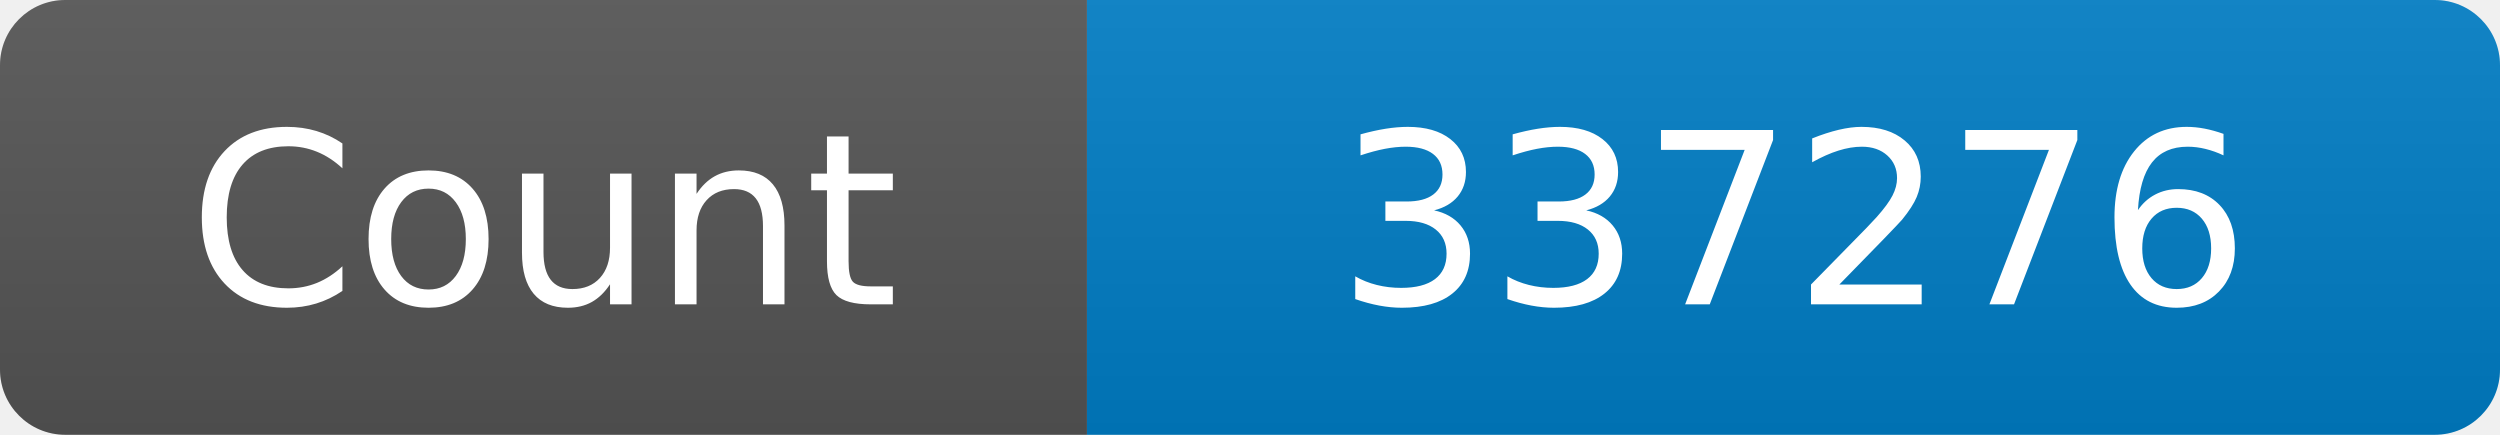
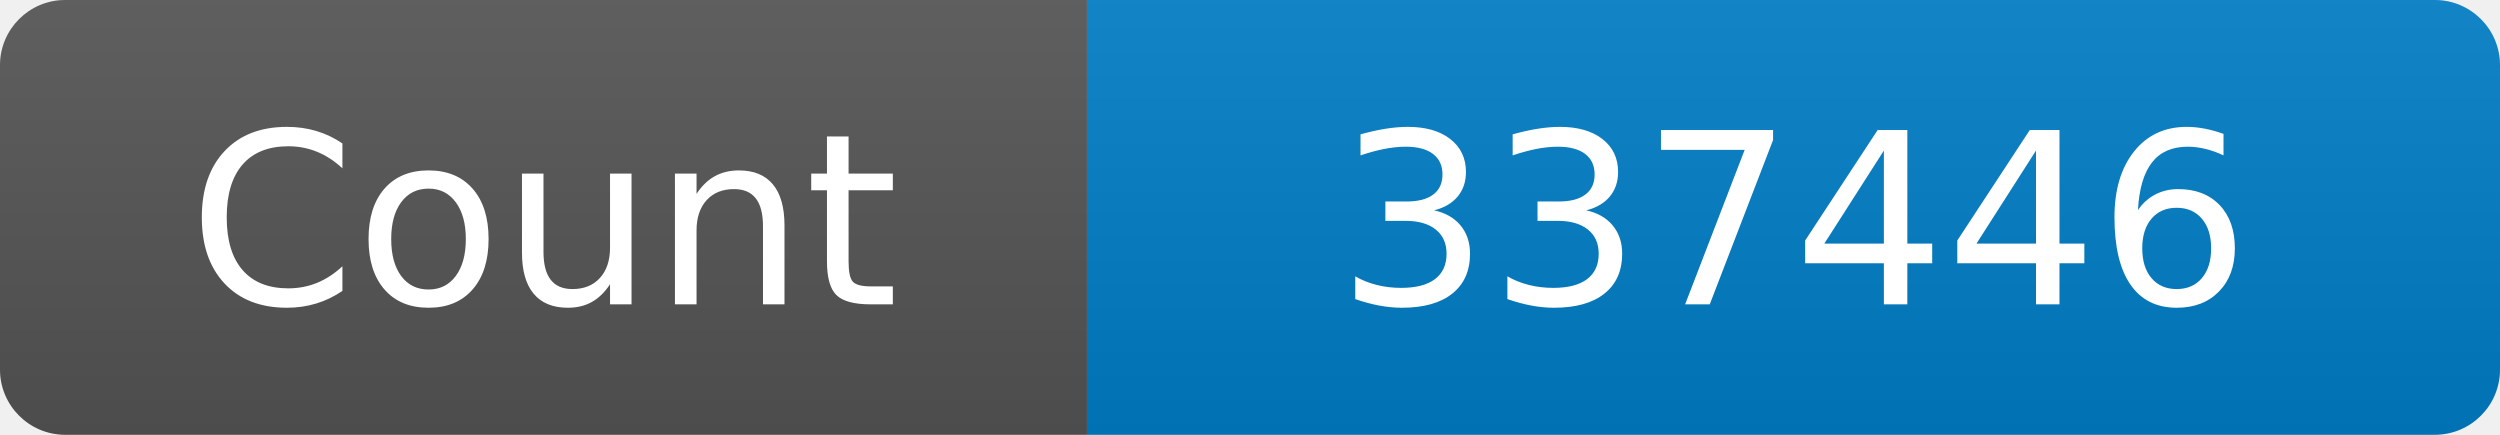
<svg xmlns="http://www.w3.org/2000/svg" width="115" height="20" role="img" aria-label="Maintained?: yes">
  <linearGradient id="s" x2="0" y2="100%">
    <stop offset="0" stop-color="#bbb" stop-opacity=".1" />
    <stop offset="1" stop-opacity=".1" />
  </linearGradient>
  <clipPath id="r">
    <rect width="115" height="20" rx="3" fill="#fff" />
  </clipPath>
  <g clip-path="url(#r)">
    <rect width="50" height="20" fill="#555" />
    <rect x="50" width="160" height="20" fill="#007ec6" />
    <rect width="115" height="20" fill="url(#s)" />
  </g>
  <g fill="#fff" text-anchor="middle" font-family="Verdana,Geneva,DejaVu Sans,sans-serif" font-size="110">
    <text x="250" y="140" transform="scale(.1)" fill="#fff">Count</text>
-     <text x="825" y="140" transform="scale(.1)" fill="#fff">337276</text>
+     <text x="825" y="140" transform="scale(.1)" fill="#fff">337446</text>
  </g>
</svg>
